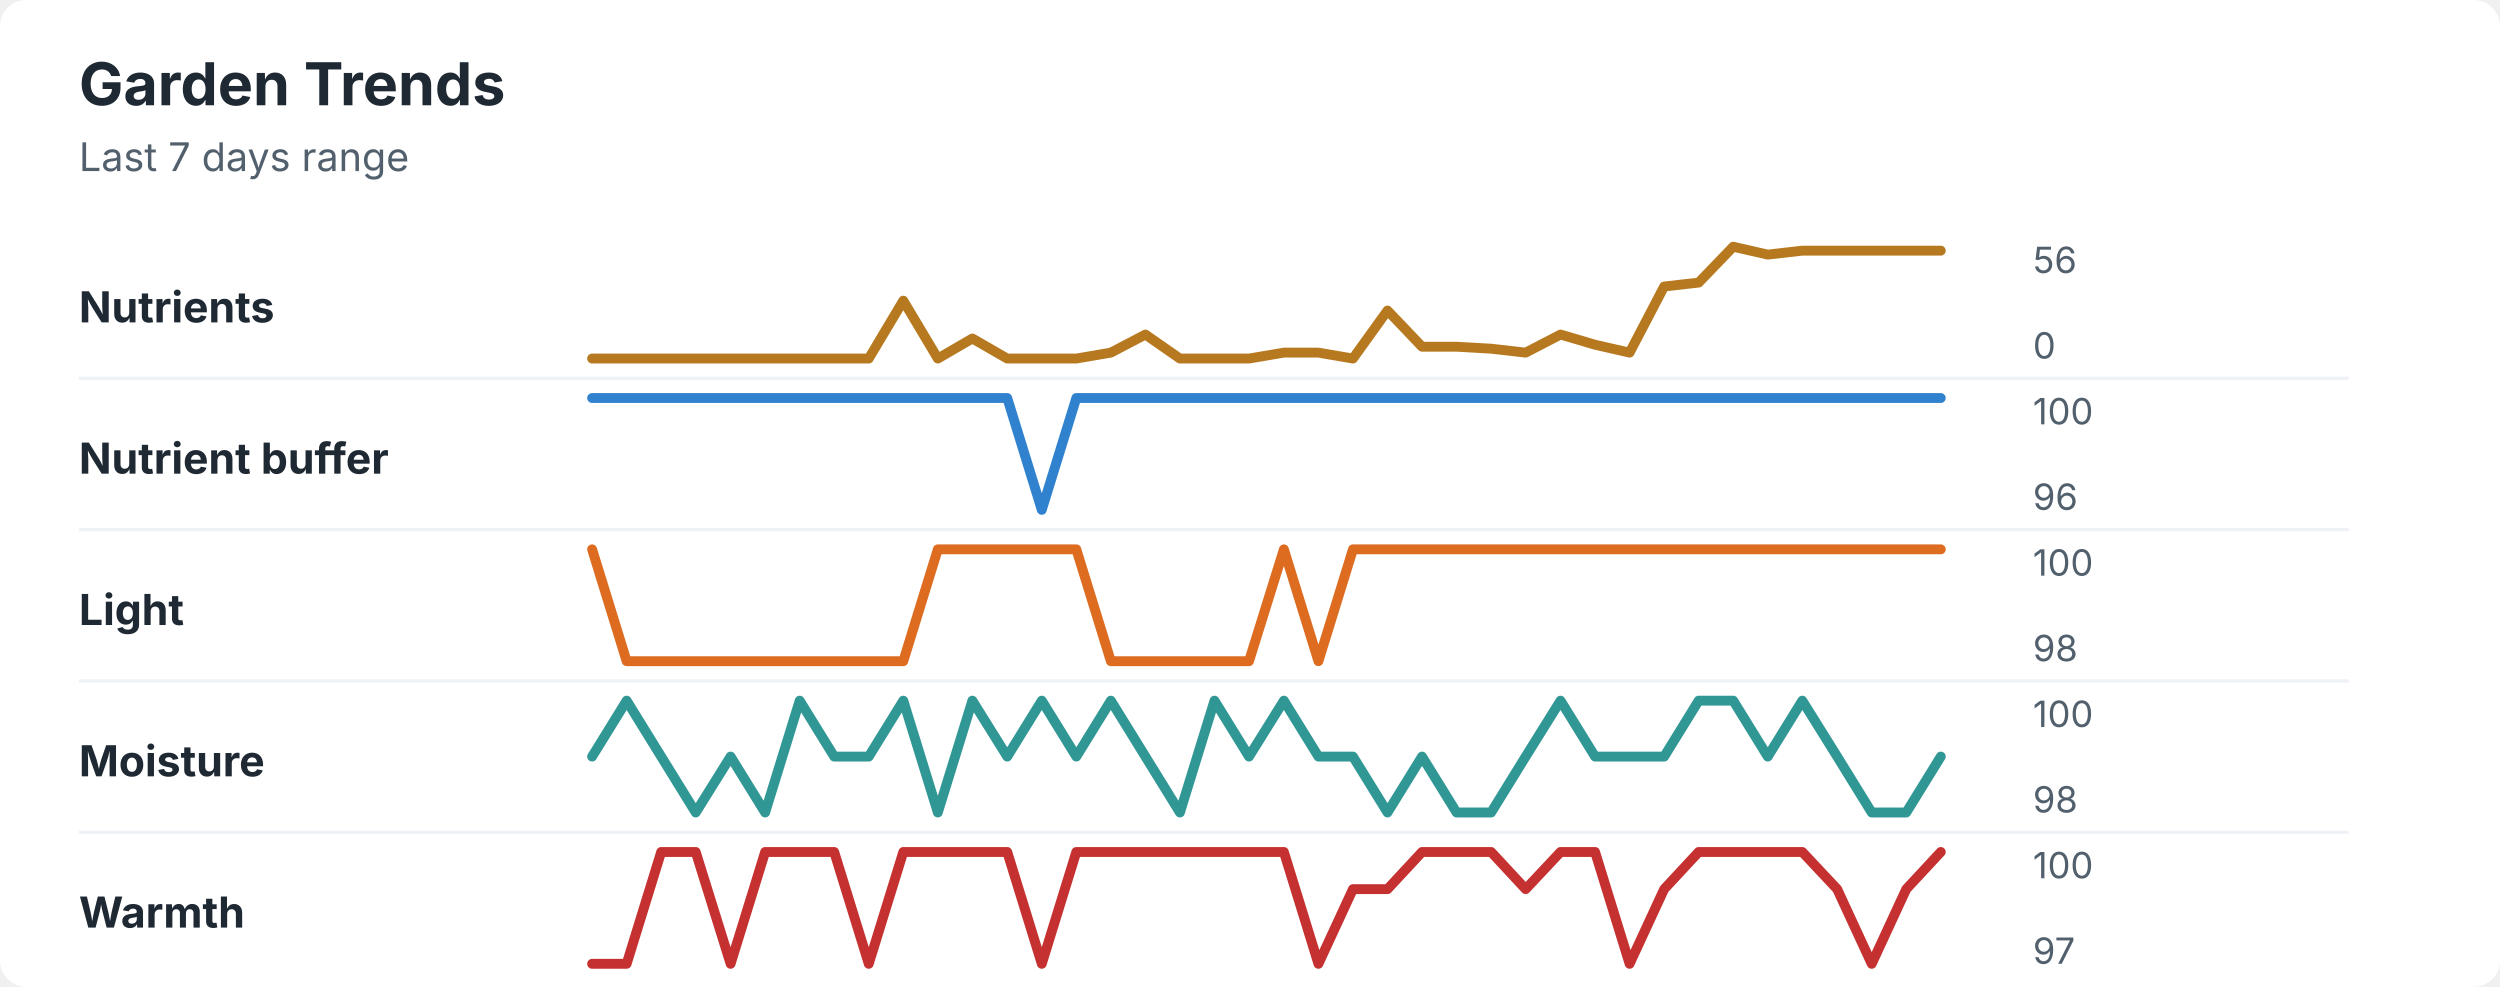
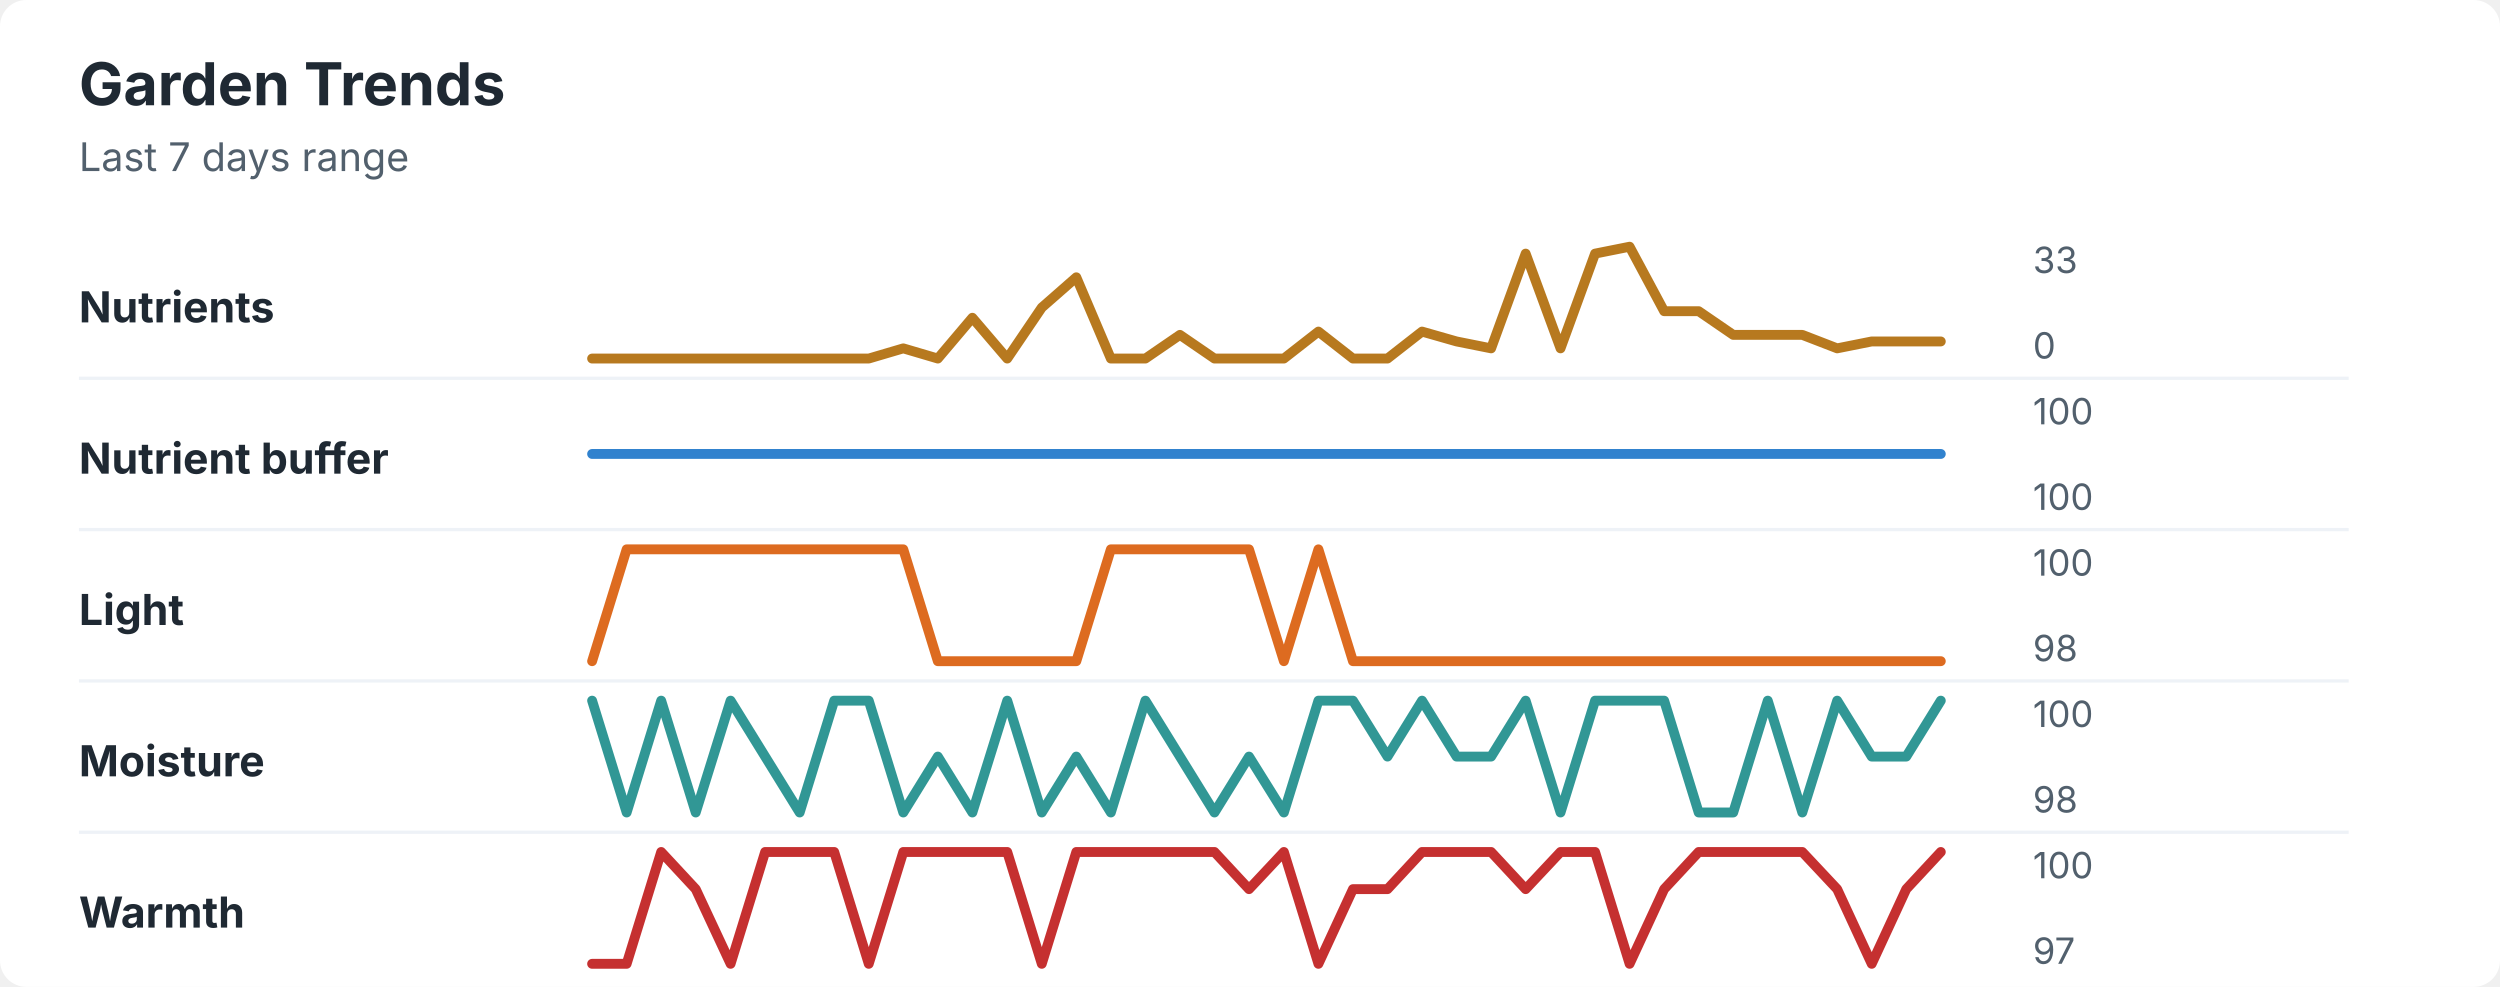
<svg xmlns="http://www.w3.org/2000/svg" width="760" height="300" viewBox="0 0 760 300" role="img" aria-labelledby="title desc">
  <rect width="760" height="300" rx="8" fill="#ffffff" />
  <style>
    text { font-family: -apple-system, BlinkMacSystemFont, "Segoe UI", sans-serif; }
    .title { font-size: 18px; font-weight: 700; fill: #1f2933; }
    .subtitle { font-size: 12px; fill: #52606d; }
    .label { font-size: 13px; font-weight: 650; fill: #1f2933; }
    .axis-value { font-size: 11px; fill: #52606d; }
    .separator { stroke: #eef2f7; stroke-width: 1; }
  </style>
  <text x="24" y="32" class="title">Garden Trends</text>
  <text x="24" y="52" class="subtitle">Last 7 days range</text>
  <text x="24" y="98" class="label">Nutrients</text>
-   <polyline points="180.0,109.0 190.5,109.0 201.0,109.0 211.5,109.0 222.1,109.0 232.6,109.0 243.1,109.0 253.6,109.0 264.1,109.0 274.6,91.4 285.1,109.0 295.6,102.9 306.2,109.0 316.7,109.0 327.2,109.0 337.7,107.2 348.2,101.7 358.7,109.0 369.2,109.0 379.7,109.0 390.3,107.2 400.8,107.2 411.3,109.0 421.8,94.4 432.3,105.4 442.8,105.4 453.3,106.0 463.8,107.2 474.4,101.7 484.9,104.8 495.4,107.2 505.9,87.1 516.4,85.9 526.9,75.0 537.4,77.4 547.9,76.2 558.5,76.2 569.0,76.2 579.5,76.2 590.0,76.2 " fill="none" stroke="#b7791f" stroke-width="3" stroke-linecap="round" stroke-linejoin="round" />
-   <text x="618" y="83" class="axis-value">56</text>
+   <polyline points="180.0,109.0 190.5,109.0 201.0,109.0 211.5,109.0 222.1,109.0 232.6,109.0 243.1,109.0 253.6,109.0 264.1,109.0 274.6,105.9 285.1,109.0 295.6,96.6 306.2,109.0 316.7,93.5 327.2,84.3 337.7,109.0 348.2,109.0 358.7,101.8 369.2,109.0 379.7,109.0 390.3,109.0 400.8,100.8 411.3,109.0 421.8,109.0 432.3,100.8 442.8,103.8 453.3,105.9 463.8,77.1 474.4,105.9 484.9,77.1 495.4,75.0 505.9,94.6 516.4,94.6 526.9,101.8 537.4,101.8 547.9,101.8 558.5,105.9 569.0,103.8 579.5,103.8 590.0,103.8 " fill="none" stroke="#b7791f" stroke-width="3" stroke-linecap="round" stroke-linejoin="round" />
+   <text x="618" y="83" class="axis-value">33</text>
  <text x="618" y="109" class="axis-value">0</text>
  <line x1="24" y1="115.0" x2="714" y2="115.0" class="separator" />
  <text x="24" y="144" class="label">Nutrient buffer</text>
-   <polyline points="180.0,121.0 190.5,121.0 201.0,121.0 211.5,121.0 222.1,121.0 232.6,121.0 243.1,121.0 253.6,121.0 264.1,121.0 274.6,121.0 285.1,121.0 295.6,121.0 306.2,121.0 316.7,155.0 327.2,121.0 337.7,121.0 348.2,121.0 358.7,121.0 369.2,121.0 379.7,121.0 390.3,121.0 400.8,121.0 411.3,121.0 421.8,121.0 432.3,121.0 442.8,121.0 453.3,121.0 463.8,121.0 474.4,121.0 484.9,121.0 495.4,121.0 505.9,121.0 516.4,121.0 526.9,121.0 537.4,121.0 547.9,121.0 558.5,121.0 569.0,121.0 579.5,121.0 590.0,121.0 " fill="none" stroke="#3182ce" stroke-width="3" stroke-linecap="round" stroke-linejoin="round" />
+   <polyline points="180.0,138.0 190.5,138.0 201.0,138.0 211.5,138.0 222.1,138.0 232.6,138.0 243.1,138.0 253.6,138.0 264.1,138.0 274.6,138.0 285.1,138.0 295.6,138.0 306.2,138.0 316.7,138.0 327.2,138.0 337.7,138.0 348.2,138.0 358.7,138.0 369.2,138.0 379.7,138.0 390.3,138.0 400.8,138.0 411.3,138.0 421.8,138.0 432.3,138.0 442.8,138.0 453.3,138.0 463.8,138.0 474.4,138.0 484.9,138.0 495.4,138.0 505.9,138.0 516.4,138.0 526.9,138.0 537.4,138.0 547.9,138.0 558.5,138.0 569.0,138.0 579.5,138.0 590.0,138.0 " fill="none" stroke="#3182ce" stroke-width="3" stroke-linecap="round" stroke-linejoin="round" />
  <text x="618" y="129" class="axis-value">100</text>
-   <text x="618" y="155" class="axis-value">96</text>
+   <text x="618" y="155" class="axis-value">100</text>
  <line x1="24" y1="161.0" x2="714" y2="161.0" class="separator" />
  <text x="24" y="190" class="label">Light</text>
-   <polyline points="180.0,167.0 190.5,201.0 201.0,201.0 211.5,201.0 222.1,201.0 232.6,201.0 243.1,201.0 253.6,201.0 264.1,201.0 274.6,201.0 285.1,167.0 295.6,167.0 306.2,167.0 316.7,167.0 327.2,167.0 337.7,201.0 348.2,201.0 358.7,201.0 369.2,201.0 379.7,201.0 390.3,167.0 400.8,201.0 411.3,167.0 421.8,167.0 432.3,167.0 442.8,167.0 453.3,167.0 463.8,167.0 474.4,167.0 484.9,167.0 495.4,167.0 505.9,167.0 516.4,167.0 526.9,167.0 537.4,167.0 547.9,167.0 558.5,167.0 569.0,167.0 579.5,167.0 590.0,167.0 " fill="none" stroke="#dd6b20" stroke-width="3" stroke-linecap="round" stroke-linejoin="round" />
+   <polyline points="180.0,201.0 190.5,167.0 201.0,167.0 211.5,167.0 222.1,167.0 232.6,167.0 243.1,167.0 253.6,167.0 264.1,167.0 274.6,167.0 285.1,201.0 295.6,201.0 306.2,201.0 316.7,201.0 327.2,201.0 337.7,167.0 348.2,167.0 358.7,167.0 369.2,167.0 379.7,167.0 390.3,201.0 400.8,167.0 411.3,201.0 421.8,201.0 432.3,201.0 442.8,201.0 453.3,201.0 463.8,201.0 474.4,201.0 484.9,201.0 495.4,201.0 505.9,201.0 516.4,201.0 526.9,201.0 537.4,201.0 547.9,201.0 558.5,201.0 569.0,201.0 579.5,201.0 590.0,201.0 " fill="none" stroke="#dd6b20" stroke-width="3" stroke-linecap="round" stroke-linejoin="round" />
  <text x="618" y="175" class="axis-value">100</text>
  <text x="618" y="201" class="axis-value">98</text>
  <line x1="24" y1="207.0" x2="714" y2="207.0" class="separator" />
  <text x="24" y="236" class="label">Moisture</text>
-   <polyline points="180.0,230.0 190.5,213.0 201.0,230.0 211.5,247.0 222.1,230.0 232.6,247.0 243.1,213.0 253.6,230.0 264.1,230.0 274.6,213.0 285.1,247.0 295.6,213.0 306.2,230.0 316.7,213.0 327.2,230.0 337.7,213.0 348.2,230.0 358.7,247.0 369.2,213.0 379.7,230.0 390.3,213.0 400.8,230.0 411.3,230.0 421.8,247.0 432.3,230.0 442.8,247.0 453.3,247.0 463.8,230.0 474.4,213.0 484.9,230.0 495.4,230.0 505.9,230.0 516.4,213.0 526.9,213.0 537.4,230.0 547.9,213.0 558.5,230.0 569.0,247.0 579.5,247.0 590.0,230.0 " fill="none" stroke="#319795" stroke-width="3" stroke-linecap="round" stroke-linejoin="round" />
+   <polyline points="180.0,213.0 190.5,247.0 201.0,213.0 211.5,247.0 222.1,213.0 232.6,230.0 243.1,247.0 253.6,213.0 264.1,213.0 274.6,247.0 285.1,230.0 295.6,247.0 306.2,213.0 316.7,247.0 327.2,230.0 337.7,247.0 348.2,213.0 358.7,230.0 369.2,247.0 379.7,230.0 390.3,247.0 400.8,213.0 411.3,213.0 421.8,230.0 432.3,213.0 442.8,230.0 453.3,230.0 463.8,213.0 474.4,247.0 484.9,213.0 495.4,213.0 505.9,213.0 516.4,247.0 526.9,247.0 537.4,213.0 547.9,247.0 558.5,213.0 569.0,230.0 579.5,230.0 590.0,213.0 " fill="none" stroke="#319795" stroke-width="3" stroke-linecap="round" stroke-linejoin="round" />
  <text x="618" y="221" class="axis-value">100</text>
  <text x="618" y="247" class="axis-value">98</text>
  <line x1="24" y1="253.0" x2="714" y2="253.0" class="separator" />
  <text x="24" y="282" class="label">Warmth</text>
-   <polyline points="180.0,293.0 190.5,293.0 201.0,259.0 211.5,259.0 222.1,293.0 232.6,259.0 243.1,259.0 253.6,259.0 264.1,293.0 274.6,259.0 285.1,259.0 295.6,259.0 306.2,259.0 316.7,293.0 327.2,259.0 337.7,259.0 348.2,259.0 358.7,259.0 369.2,259.0 379.7,259.0 390.3,259.0 400.8,293.0 411.3,270.3 421.8,270.3 432.3,259.0 442.8,259.0 453.3,259.0 463.8,270.3 474.4,259.0 484.9,259.0 495.4,293.0 505.9,270.3 516.4,259.0 526.9,259.0 537.4,259.0 547.9,259.0 558.5,270.3 569.0,293.0 579.5,270.3 590.0,259.0 " fill="none" stroke="#c53030" stroke-width="3" stroke-linecap="round" stroke-linejoin="round" />
+   <polyline points="180.0,293.0 190.5,293.0 201.0,259.0 211.5,270.3 222.1,293.0 232.6,259.0 243.1,259.0 253.6,259.0 264.1,293.0 274.6,259.0 285.1,259.0 295.6,259.0 306.2,259.0 316.7,293.0 327.2,259.0 337.7,259.0 348.2,259.0 358.7,259.0 369.2,259.0 379.7,270.3 390.3,259.0 400.8,293.0 411.3,270.3 421.8,270.3 432.3,259.0 442.8,259.0 453.3,259.0 463.8,270.3 474.4,259.0 484.9,259.0 495.4,293.0 505.9,270.3 516.4,259.0 526.9,259.0 537.4,259.0 547.9,259.0 558.5,270.3 569.0,293.0 579.5,270.3 590.0,259.0 " fill="none" stroke="#c53030" stroke-width="3" stroke-linecap="round" stroke-linejoin="round" />
  <text x="618" y="267" class="axis-value">100</text>
  <text x="618" y="293" class="axis-value">97</text>
</svg>
